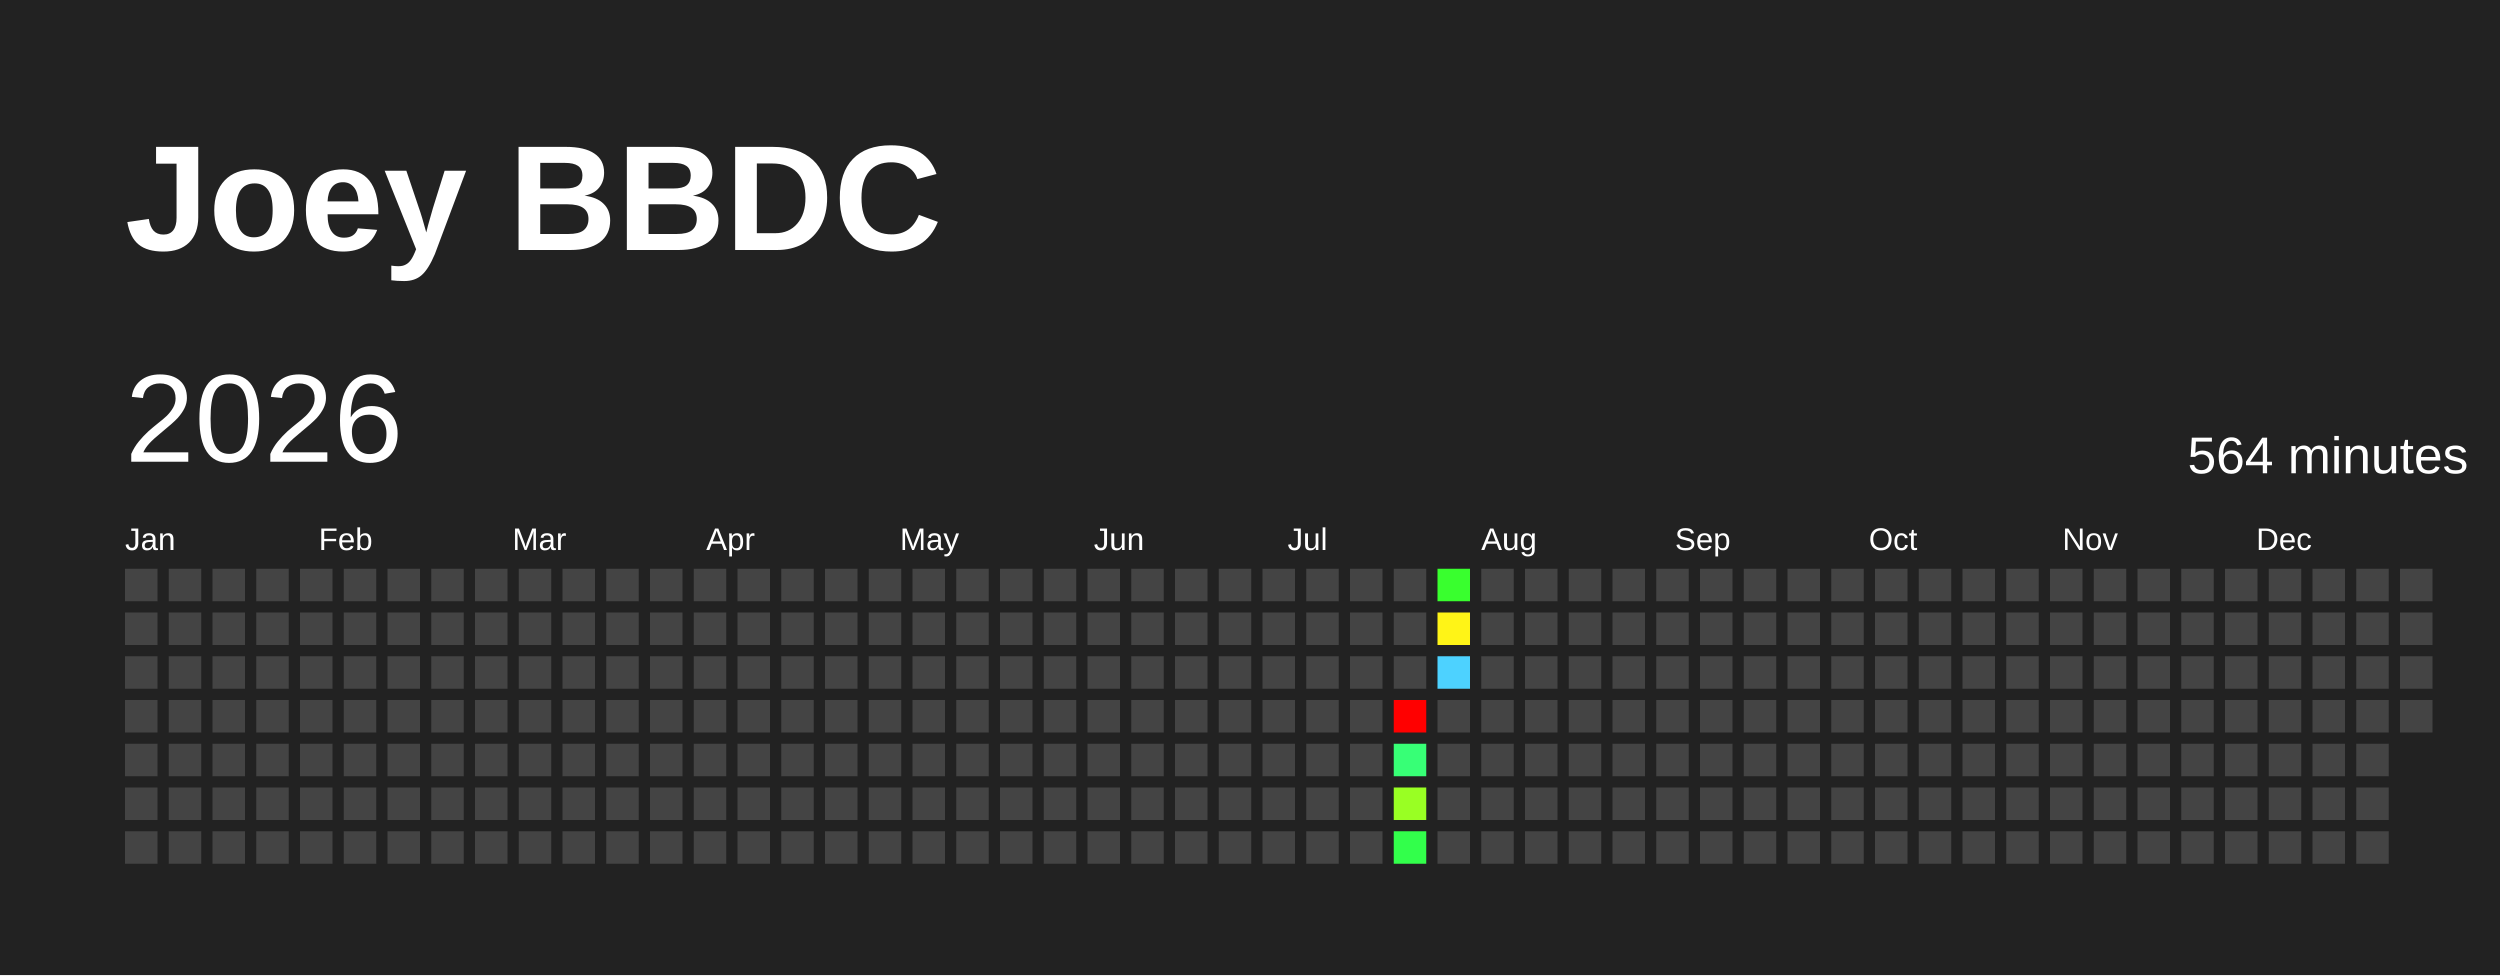
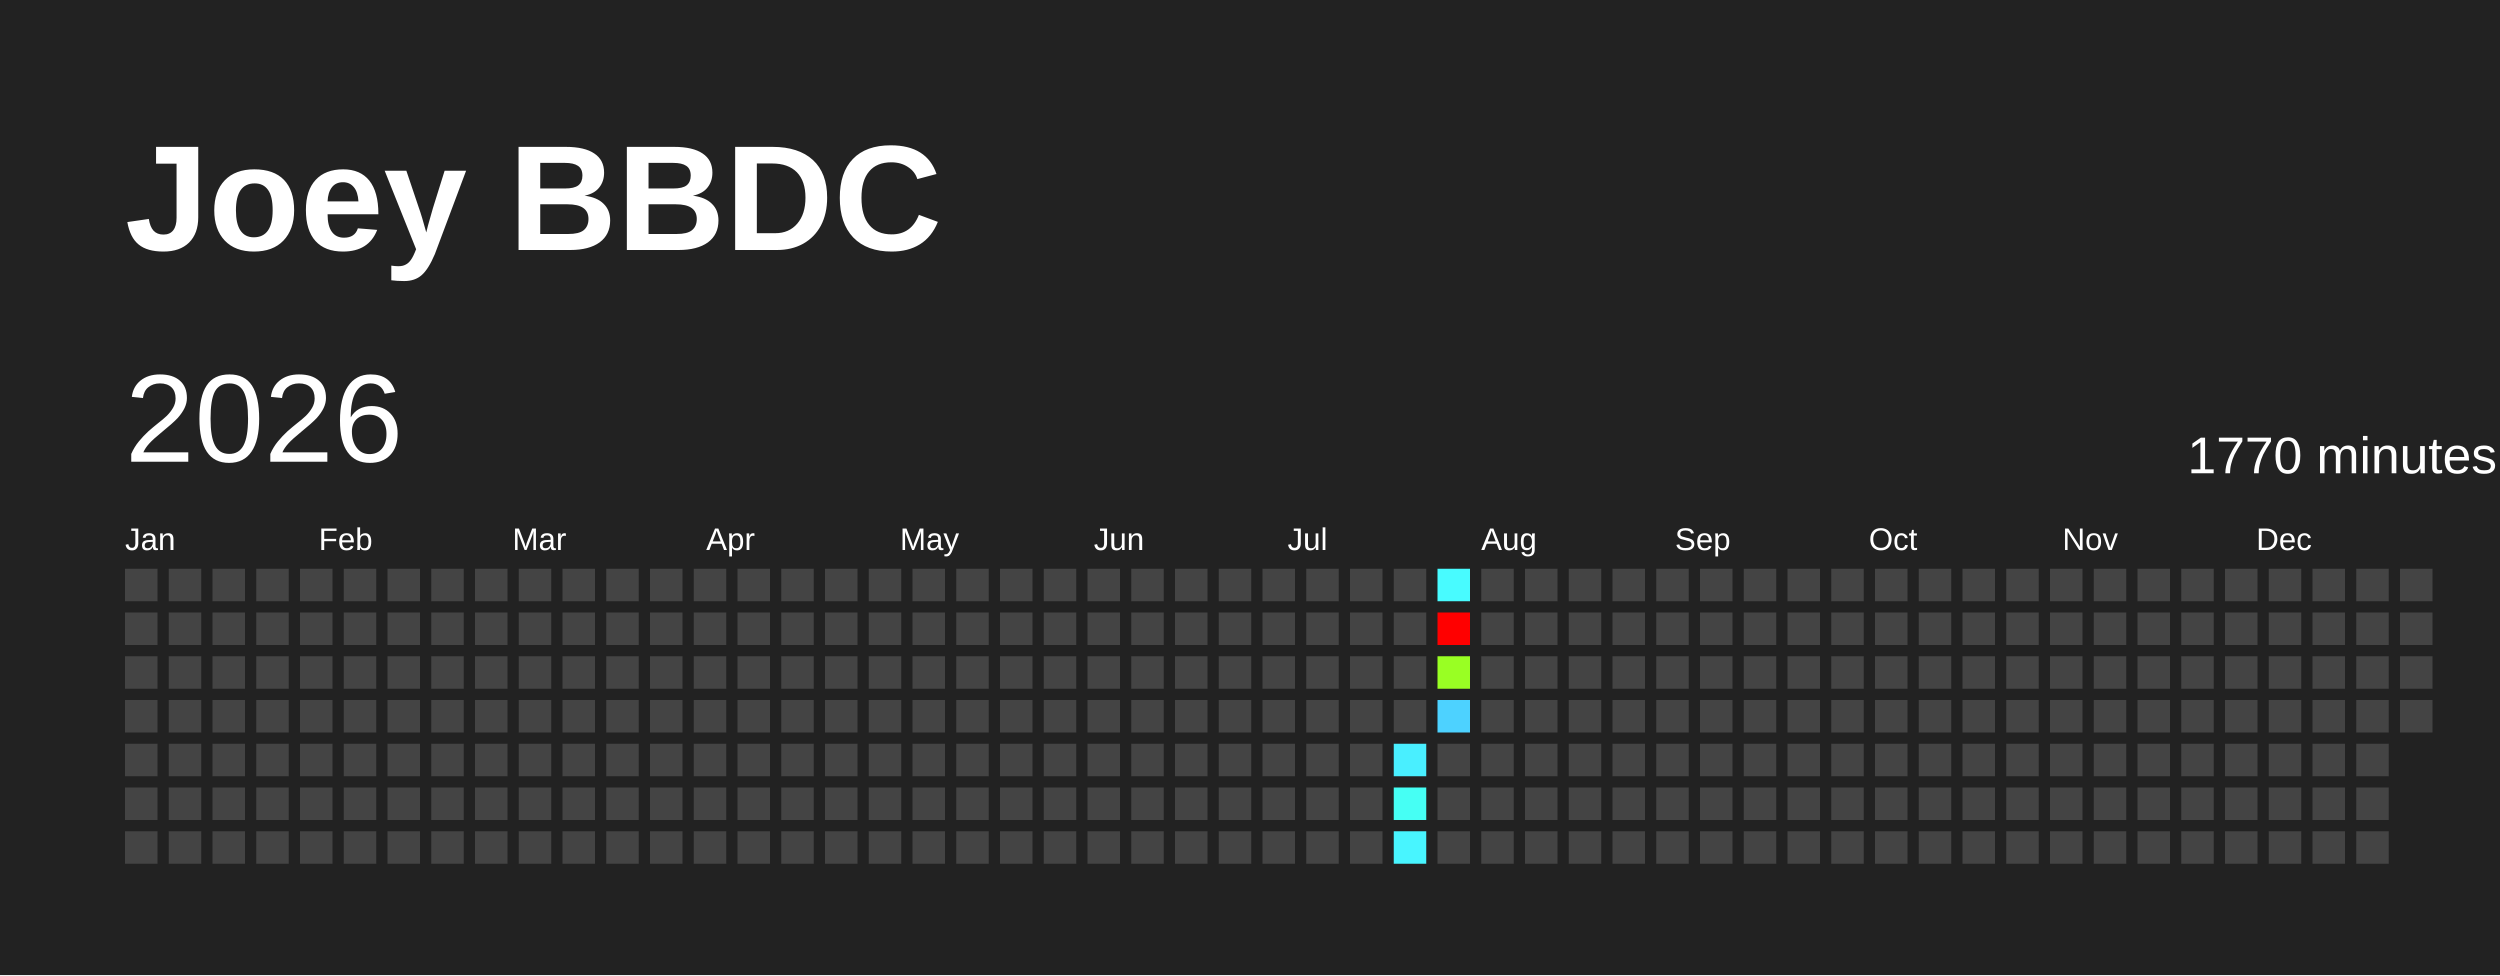
<svg xmlns="http://www.w3.org/2000/svg" baseProfile="full" height="78mm" version="1.1" viewBox="0,0,200,78" width="200mm">
  <defs />
  <rect fill="#222222" height="78" width="200" x="0" y="0" />
  <text fill="#FFFFFF" style="font-size:12px; font-family:Arial; font-weight:bold;" x="10" y="20">Joey BBDC</text>
  <text dominant-baseline="hanging" fill="#FFFFFF" style="font-size:10.0px; font-family:Arial;" x="10" y="30">2026</text>
-   <text dominant-baseline="hanging" fill="#FFFFFF" style="font-size:4.125px; font-family:Arial;" x="175" y="35">564 minutes</text>
+   <text dominant-baseline="hanging" fill="#FFFFFF" style="font-size:4.125px; font-family:Arial;" x="175" y="35">1770 minutes</text>
  <text fill="#FFFFFF" style="font-size:2.5px; font-family:Arial" x="10.0" y="44">Jan</text>
  <text fill="#FFFFFF" style="font-size:2.5px; font-family:Arial" x="25.5" y="44">Feb</text>
  <text fill="#FFFFFF" style="font-size:2.5px; font-family:Arial" x="41.0" y="44">Mar</text>
  <text fill="#FFFFFF" style="font-size:2.5px; font-family:Arial" x="56.5" y="44">Apr</text>
  <text fill="#FFFFFF" style="font-size:2.5px; font-family:Arial" x="72.0" y="44">May</text>
  <text fill="#FFFFFF" style="font-size:2.5px; font-family:Arial" x="87.5" y="44">Jun</text>
  <text fill="#FFFFFF" style="font-size:2.5px; font-family:Arial" x="103.0" y="44">Jul</text>
  <text fill="#FFFFFF" style="font-size:2.5px; font-family:Arial" x="118.5" y="44">Aug</text>
  <text fill="#FFFFFF" style="font-size:2.5px; font-family:Arial" x="134.0" y="44">Sep</text>
  <text fill="#FFFFFF" style="font-size:2.5px; font-family:Arial" x="149.5" y="44">Oct</text>
  <text fill="#FFFFFF" style="font-size:2.5px; font-family:Arial" x="165.0" y="44">Nov</text>
  <text fill="#FFFFFF" style="font-size:2.5px; font-family:Arial" x="180.5" y="44">Dec</text>
  <rect fill="#444444" height="2.6" width="2.6" x="10.0" y="45.5" />
  <rect fill="#444444" height="2.6" width="2.6" x="10.0" y="49.0" />
  <rect fill="#444444" height="2.6" width="2.6" x="10.0" y="52.5" />
  <rect fill="#444444" height="2.6" width="2.6" x="10.0" y="56.0" />
  <rect fill="#444444" height="2.6" width="2.6" x="10.0" y="59.5" />
  <rect fill="#444444" height="2.6" width="2.6" x="10.0" y="63.0" />
  <rect fill="#444444" height="2.6" width="2.6" x="10.0" y="66.5" />
  <rect fill="#444444" height="2.6" width="2.6" x="13.5" y="45.5" />
  <rect fill="#444444" height="2.6" width="2.6" x="13.5" y="49.0" />
  <rect fill="#444444" height="2.6" width="2.6" x="13.5" y="52.5" />
  <rect fill="#444444" height="2.6" width="2.6" x="13.5" y="56.0" />
  <rect fill="#444444" height="2.6" width="2.6" x="13.5" y="59.5" />
  <rect fill="#444444" height="2.6" width="2.6" x="13.5" y="63.0" />
  <rect fill="#444444" height="2.6" width="2.6" x="13.5" y="66.5" />
  <rect fill="#444444" height="2.6" width="2.6" x="17.0" y="45.5" />
  <rect fill="#444444" height="2.6" width="2.6" x="17.0" y="49.0" />
  <rect fill="#444444" height="2.6" width="2.6" x="17.0" y="52.5" />
  <rect fill="#444444" height="2.6" width="2.6" x="17.0" y="56.0" />
  <rect fill="#444444" height="2.6" width="2.6" x="17.0" y="59.5" />
  <rect fill="#444444" height="2.6" width="2.6" x="17.0" y="63.0" />
  <rect fill="#444444" height="2.6" width="2.6" x="17.0" y="66.5" />
  <rect fill="#444444" height="2.6" width="2.6" x="20.5" y="45.5" />
  <rect fill="#444444" height="2.6" width="2.6" x="20.5" y="49.0" />
  <rect fill="#444444" height="2.6" width="2.6" x="20.5" y="52.5" />
  <rect fill="#444444" height="2.6" width="2.6" x="20.5" y="56.0" />
  <rect fill="#444444" height="2.6" width="2.6" x="20.5" y="59.5" />
  <rect fill="#444444" height="2.6" width="2.6" x="20.5" y="63.0" />
  <rect fill="#444444" height="2.6" width="2.6" x="20.5" y="66.5" />
  <rect fill="#444444" height="2.6" width="2.6" x="24.0" y="45.5" />
  <rect fill="#444444" height="2.6" width="2.6" x="24.0" y="49.0" />
  <rect fill="#444444" height="2.6" width="2.6" x="24.0" y="52.5" />
  <rect fill="#444444" height="2.6" width="2.6" x="24.0" y="56.0" />
  <rect fill="#444444" height="2.6" width="2.6" x="24.0" y="59.5" />
  <rect fill="#444444" height="2.6" width="2.6" x="24.0" y="63.0" />
  <rect fill="#444444" height="2.6" width="2.6" x="24.0" y="66.5" />
  <rect fill="#444444" height="2.6" width="2.6" x="27.5" y="45.5" />
  <rect fill="#444444" height="2.6" width="2.6" x="27.5" y="49.0" />
  <rect fill="#444444" height="2.6" width="2.6" x="27.5" y="52.5" />
  <rect fill="#444444" height="2.6" width="2.6" x="27.5" y="56.0" />
  <rect fill="#444444" height="2.6" width="2.6" x="27.5" y="59.5" />
  <rect fill="#444444" height="2.6" width="2.6" x="27.5" y="63.0" />
  <rect fill="#444444" height="2.6" width="2.6" x="27.5" y="66.5" />
  <rect fill="#444444" height="2.6" width="2.6" x="31.0" y="45.5" />
  <rect fill="#444444" height="2.6" width="2.6" x="31.0" y="49.0" />
  <rect fill="#444444" height="2.6" width="2.6" x="31.0" y="52.5" />
  <rect fill="#444444" height="2.6" width="2.6" x="31.0" y="56.0" />
  <rect fill="#444444" height="2.6" width="2.6" x="31.0" y="59.5" />
  <rect fill="#444444" height="2.6" width="2.6" x="31.0" y="63.0" />
  <rect fill="#444444" height="2.6" width="2.6" x="31.0" y="66.5" />
  <rect fill="#444444" height="2.6" width="2.6" x="34.5" y="45.5" />
  <rect fill="#444444" height="2.6" width="2.6" x="34.5" y="49.0" />
  <rect fill="#444444" height="2.6" width="2.6" x="34.5" y="52.5" />
  <rect fill="#444444" height="2.6" width="2.6" x="34.5" y="56.0" />
  <rect fill="#444444" height="2.6" width="2.6" x="34.5" y="59.5" />
  <rect fill="#444444" height="2.6" width="2.6" x="34.5" y="63.0" />
  <rect fill="#444444" height="2.6" width="2.6" x="34.5" y="66.5" />
  <rect fill="#444444" height="2.6" width="2.6" x="38.0" y="45.5" />
  <rect fill="#444444" height="2.6" width="2.6" x="38.0" y="49.0" />
  <rect fill="#444444" height="2.6" width="2.6" x="38.0" y="52.5" />
  <rect fill="#444444" height="2.6" width="2.6" x="38.0" y="56.0" />
  <rect fill="#444444" height="2.6" width="2.6" x="38.0" y="59.5" />
  <rect fill="#444444" height="2.6" width="2.6" x="38.0" y="63.0" />
  <rect fill="#444444" height="2.6" width="2.6" x="38.0" y="66.5" />
  <rect fill="#444444" height="2.6" width="2.6" x="41.5" y="45.5" />
  <rect fill="#444444" height="2.6" width="2.6" x="41.5" y="49.0" />
  <rect fill="#444444" height="2.6" width="2.6" x="41.5" y="52.5" />
  <rect fill="#444444" height="2.6" width="2.6" x="41.5" y="56.0" />
  <rect fill="#444444" height="2.6" width="2.6" x="41.5" y="59.5" />
  <rect fill="#444444" height="2.6" width="2.6" x="41.5" y="63.0" />
  <rect fill="#444444" height="2.6" width="2.6" x="41.5" y="66.5" />
  <rect fill="#444444" height="2.6" width="2.6" x="45.0" y="45.5" />
  <rect fill="#444444" height="2.6" width="2.6" x="45.0" y="49.0" />
  <rect fill="#444444" height="2.6" width="2.6" x="45.0" y="52.5" />
  <rect fill="#444444" height="2.6" width="2.6" x="45.0" y="56.0" />
  <rect fill="#444444" height="2.6" width="2.6" x="45.0" y="59.5" />
  <rect fill="#444444" height="2.6" width="2.6" x="45.0" y="63.0" />
  <rect fill="#444444" height="2.6" width="2.6" x="45.0" y="66.5" />
  <rect fill="#444444" height="2.6" width="2.6" x="48.5" y="45.5" />
  <rect fill="#444444" height="2.6" width="2.6" x="48.5" y="49.0" />
  <rect fill="#444444" height="2.6" width="2.6" x="48.5" y="52.5" />
  <rect fill="#444444" height="2.6" width="2.6" x="48.5" y="56.0" />
  <rect fill="#444444" height="2.6" width="2.6" x="48.5" y="59.5" />
  <rect fill="#444444" height="2.6" width="2.6" x="48.5" y="63.0" />
  <rect fill="#444444" height="2.6" width="2.6" x="48.5" y="66.5" />
  <rect fill="#444444" height="2.6" width="2.6" x="52.0" y="45.5" />
  <rect fill="#444444" height="2.6" width="2.6" x="52.0" y="49.0" />
  <rect fill="#444444" height="2.6" width="2.6" x="52.0" y="52.5" />
  <rect fill="#444444" height="2.6" width="2.6" x="52.0" y="56.0" />
  <rect fill="#444444" height="2.6" width="2.6" x="52.0" y="59.5" />
  <rect fill="#444444" height="2.6" width="2.6" x="52.0" y="63.0" />
  <rect fill="#444444" height="2.6" width="2.6" x="52.0" y="66.5" />
  <rect fill="#444444" height="2.6" width="2.6" x="55.5" y="45.5" />
  <rect fill="#444444" height="2.6" width="2.6" x="55.5" y="49.0" />
  <rect fill="#444444" height="2.6" width="2.6" x="55.5" y="52.5" />
  <rect fill="#444444" height="2.6" width="2.6" x="55.5" y="56.0" />
  <rect fill="#444444" height="2.6" width="2.6" x="55.5" y="59.5" />
  <rect fill="#444444" height="2.6" width="2.6" x="55.5" y="63.0" />
  <rect fill="#444444" height="2.6" width="2.6" x="55.5" y="66.5" />
  <rect fill="#444444" height="2.6" width="2.6" x="59.0" y="45.5" />
  <rect fill="#444444" height="2.6" width="2.6" x="59.0" y="49.0" />
  <rect fill="#444444" height="2.6" width="2.6" x="59.0" y="52.5" />
  <rect fill="#444444" height="2.6" width="2.6" x="59.0" y="56.0" />
  <rect fill="#444444" height="2.6" width="2.6" x="59.0" y="59.5" />
  <rect fill="#444444" height="2.6" width="2.6" x="59.0" y="63.0" />
  <rect fill="#444444" height="2.6" width="2.6" x="59.0" y="66.5" />
  <rect fill="#444444" height="2.6" width="2.6" x="62.5" y="45.5" />
  <rect fill="#444444" height="2.6" width="2.6" x="62.5" y="49.0" />
  <rect fill="#444444" height="2.6" width="2.6" x="62.5" y="52.5" />
  <rect fill="#444444" height="2.6" width="2.6" x="62.5" y="56.0" />
  <rect fill="#444444" height="2.6" width="2.6" x="62.5" y="59.5" />
  <rect fill="#444444" height="2.6" width="2.6" x="62.5" y="63.0" />
  <rect fill="#444444" height="2.6" width="2.6" x="62.5" y="66.5" />
  <rect fill="#444444" height="2.6" width="2.6" x="66.0" y="45.5" />
  <rect fill="#444444" height="2.6" width="2.6" x="66.0" y="49.0" />
  <rect fill="#444444" height="2.6" width="2.6" x="66.0" y="52.5" />
  <rect fill="#444444" height="2.6" width="2.6" x="66.0" y="56.0" />
  <rect fill="#444444" height="2.6" width="2.6" x="66.0" y="59.5" />
  <rect fill="#444444" height="2.6" width="2.6" x="66.0" y="63.0" />
  <rect fill="#444444" height="2.6" width="2.6" x="66.0" y="66.5" />
  <rect fill="#444444" height="2.6" width="2.6" x="69.5" y="45.5" />
  <rect fill="#444444" height="2.6" width="2.6" x="69.5" y="49.0" />
  <rect fill="#444444" height="2.6" width="2.6" x="69.5" y="52.5" />
  <rect fill="#444444" height="2.6" width="2.6" x="69.5" y="56.0" />
  <rect fill="#444444" height="2.6" width="2.6" x="69.5" y="59.5" />
  <rect fill="#444444" height="2.6" width="2.6" x="69.5" y="63.0" />
  <rect fill="#444444" height="2.6" width="2.6" x="69.5" y="66.5" />
  <rect fill="#444444" height="2.6" width="2.6" x="73.0" y="45.5" />
  <rect fill="#444444" height="2.6" width="2.6" x="73.0" y="49.0" />
  <rect fill="#444444" height="2.6" width="2.6" x="73.0" y="52.5" />
  <rect fill="#444444" height="2.6" width="2.6" x="73.0" y="56.0" />
  <rect fill="#444444" height="2.6" width="2.6" x="73.0" y="59.5" />
  <rect fill="#444444" height="2.6" width="2.6" x="73.0" y="63.0" />
  <rect fill="#444444" height="2.6" width="2.6" x="73.0" y="66.5" />
  <rect fill="#444444" height="2.6" width="2.6" x="76.5" y="45.5" />
  <rect fill="#444444" height="2.6" width="2.6" x="76.5" y="49.0" />
  <rect fill="#444444" height="2.6" width="2.6" x="76.5" y="52.5" />
  <rect fill="#444444" height="2.6" width="2.6" x="76.5" y="56.0" />
  <rect fill="#444444" height="2.6" width="2.6" x="76.5" y="59.5" />
  <rect fill="#444444" height="2.6" width="2.6" x="76.5" y="63.0" />
  <rect fill="#444444" height="2.6" width="2.6" x="76.5" y="66.5" />
  <rect fill="#444444" height="2.6" width="2.6" x="80.0" y="45.5" />
  <rect fill="#444444" height="2.6" width="2.6" x="80.0" y="49.0" />
  <rect fill="#444444" height="2.6" width="2.6" x="80.0" y="52.5" />
  <rect fill="#444444" height="2.6" width="2.6" x="80.0" y="56.0" />
  <rect fill="#444444" height="2.6" width="2.6" x="80.0" y="59.5" />
  <rect fill="#444444" height="2.6" width="2.6" x="80.0" y="63.0" />
  <rect fill="#444444" height="2.6" width="2.6" x="80.0" y="66.5" />
  <rect fill="#444444" height="2.6" width="2.6" x="83.5" y="45.5" />
  <rect fill="#444444" height="2.6" width="2.6" x="83.5" y="49.0" />
  <rect fill="#444444" height="2.6" width="2.6" x="83.5" y="52.5" />
  <rect fill="#444444" height="2.6" width="2.6" x="83.5" y="56.0" />
  <rect fill="#444444" height="2.6" width="2.6" x="83.5" y="59.5" />
  <rect fill="#444444" height="2.6" width="2.6" x="83.5" y="63.0" />
  <rect fill="#444444" height="2.6" width="2.6" x="83.5" y="66.5" />
  <rect fill="#444444" height="2.6" width="2.6" x="87.0" y="45.5" />
  <rect fill="#444444" height="2.6" width="2.6" x="87.0" y="49.0" />
  <rect fill="#444444" height="2.6" width="2.6" x="87.0" y="52.5" />
  <rect fill="#444444" height="2.6" width="2.6" x="87.0" y="56.0" />
  <rect fill="#444444" height="2.6" width="2.6" x="87.0" y="59.5" />
  <rect fill="#444444" height="2.6" width="2.6" x="87.0" y="63.0" />
  <rect fill="#444444" height="2.6" width="2.6" x="87.0" y="66.5" />
  <rect fill="#444444" height="2.6" width="2.6" x="90.5" y="45.5" />
  <rect fill="#444444" height="2.6" width="2.6" x="90.5" y="49.0" />
  <rect fill="#444444" height="2.6" width="2.6" x="90.5" y="52.5" />
  <rect fill="#444444" height="2.6" width="2.6" x="90.5" y="56.0" />
  <rect fill="#444444" height="2.6" width="2.6" x="90.5" y="59.5" />
  <rect fill="#444444" height="2.6" width="2.6" x="90.5" y="63.0" />
  <rect fill="#444444" height="2.6" width="2.6" x="90.5" y="66.5" />
  <rect fill="#444444" height="2.6" width="2.6" x="94.0" y="45.5" />
  <rect fill="#444444" height="2.6" width="2.6" x="94.0" y="49.0" />
  <rect fill="#444444" height="2.6" width="2.6" x="94.0" y="52.5" />
  <rect fill="#444444" height="2.6" width="2.6" x="94.0" y="56.0" />
  <rect fill="#444444" height="2.6" width="2.6" x="94.0" y="59.5" />
  <rect fill="#444444" height="2.6" width="2.6" x="94.0" y="63.0" />
  <rect fill="#444444" height="2.6" width="2.6" x="94.0" y="66.5" />
  <rect fill="#444444" height="2.6" width="2.6" x="97.5" y="45.5" />
  <rect fill="#444444" height="2.6" width="2.6" x="97.5" y="49.0" />
  <rect fill="#444444" height="2.6" width="2.6" x="97.5" y="52.5" />
  <rect fill="#444444" height="2.6" width="2.6" x="97.5" y="56.0" />
  <rect fill="#444444" height="2.6" width="2.6" x="97.5" y="59.5" />
  <rect fill="#444444" height="2.6" width="2.6" x="97.5" y="63.0" />
  <rect fill="#444444" height="2.6" width="2.6" x="97.5" y="66.5" />
  <rect fill="#444444" height="2.6" width="2.6" x="101.0" y="45.5" />
  <rect fill="#444444" height="2.6" width="2.6" x="101.0" y="49.0" />
  <rect fill="#444444" height="2.6" width="2.6" x="101.0" y="52.5" />
  <rect fill="#444444" height="2.6" width="2.6" x="101.0" y="56.0" />
  <rect fill="#444444" height="2.6" width="2.6" x="101.0" y="59.5" />
  <rect fill="#444444" height="2.6" width="2.6" x="101.0" y="63.0" />
  <rect fill="#444444" height="2.6" width="2.6" x="101.0" y="66.5" />
  <rect fill="#444444" height="2.6" width="2.6" x="104.5" y="45.5" />
  <rect fill="#444444" height="2.6" width="2.6" x="104.5" y="49.0" />
  <rect fill="#444444" height="2.6" width="2.6" x="104.5" y="52.5" />
  <rect fill="#444444" height="2.6" width="2.6" x="104.5" y="56.0" />
  <rect fill="#444444" height="2.6" width="2.6" x="104.5" y="59.5" />
  <rect fill="#444444" height="2.6" width="2.6" x="104.5" y="63.0" />
  <rect fill="#444444" height="2.6" width="2.6" x="104.5" y="66.5" />
  <rect fill="#444444" height="2.6" width="2.6" x="108.0" y="45.5" />
  <rect fill="#444444" height="2.6" width="2.6" x="108.0" y="49.0" />
  <rect fill="#444444" height="2.6" width="2.6" x="108.0" y="52.5" />
  <rect fill="#444444" height="2.6" width="2.6" x="108.0" y="56.0" />
  <rect fill="#444444" height="2.6" width="2.6" x="108.0" y="59.5" />
  <rect fill="#444444" height="2.6" width="2.6" x="108.0" y="63.0" />
  <rect fill="#444444" height="2.6" width="2.6" x="108.0" y="66.5" />
  <rect fill="#444444" height="2.6" width="2.6" x="111.5" y="45.5" />
  <rect fill="#444444" height="2.6" width="2.6" x="111.5" y="49.0" />
  <rect fill="#444444" height="2.6" width="2.6" x="111.5" y="52.5" />
-   <rect fill="red" height="2.6" width="2.6" x="111.5" y="56.0" />
-   <rect fill="#37ff76" height="2.6" width="2.6" x="111.5" y="59.5" />
-   <rect fill="#99ff23" height="2.6" width="2.6" x="111.5" y="63.0" />
-   <rect fill="#32ff4b" height="2.6" width="2.6" x="111.5" y="66.5" />
-   <rect fill="#39ff2e" height="2.6" width="2.6" x="115.0" y="45.5" />
-   <rect fill="#fff417" height="2.6" width="2.6" x="115.0" y="49.0" />
-   <rect fill="#4dd2ff" height="2.6" width="2.6" x="115.0" y="52.5" />
-   <rect fill="#444444" height="2.6" width="2.6" x="115.0" y="56.0" />
+   <rect fill="#444444" height="2.6" width="2.6" x="111.5" y="56.0" />
+   <rect fill="#49efff" height="2.6" width="2.6" x="111.5" y="59.5" />
+   <rect fill="#46fff4" height="2.6" width="2.6" x="111.5" y="63.0" />
+   <rect fill="#48f5ff" height="2.6" width="2.6" x="111.5" y="66.5" />
+   <rect fill="#48fbff" height="2.6" width="2.6" x="115.0" y="45.5" />
+   <rect fill="red" height="2.6" width="2.6" x="115.0" y="49.0" />
+   <rect fill="#99ff23" height="2.6" width="2.6" x="115.0" y="52.5" />
+   <rect fill="#4dd2ff" height="2.6" width="2.6" x="115.0" y="56.0" />
  <rect fill="#444444" height="2.6" width="2.6" x="115.0" y="59.5" />
  <rect fill="#444444" height="2.6" width="2.6" x="115.0" y="63.0" />
  <rect fill="#444444" height="2.6" width="2.6" x="115.0" y="66.5" />
  <rect fill="#444444" height="2.6" width="2.6" x="118.5" y="45.5" />
  <rect fill="#444444" height="2.6" width="2.6" x="118.5" y="49.0" />
  <rect fill="#444444" height="2.6" width="2.6" x="118.5" y="52.5" />
  <rect fill="#444444" height="2.6" width="2.6" x="118.5" y="56.0" />
  <rect fill="#444444" height="2.6" width="2.6" x="118.5" y="59.5" />
  <rect fill="#444444" height="2.6" width="2.6" x="118.5" y="63.0" />
  <rect fill="#444444" height="2.6" width="2.6" x="118.5" y="66.5" />
  <rect fill="#444444" height="2.6" width="2.6" x="122.0" y="45.5" />
  <rect fill="#444444" height="2.6" width="2.6" x="122.0" y="49.0" />
  <rect fill="#444444" height="2.6" width="2.6" x="122.0" y="52.5" />
  <rect fill="#444444" height="2.6" width="2.6" x="122.0" y="56.0" />
  <rect fill="#444444" height="2.6" width="2.6" x="122.0" y="59.5" />
  <rect fill="#444444" height="2.6" width="2.6" x="122.0" y="63.0" />
  <rect fill="#444444" height="2.6" width="2.6" x="122.0" y="66.5" />
  <rect fill="#444444" height="2.6" width="2.6" x="125.5" y="45.5" />
  <rect fill="#444444" height="2.6" width="2.6" x="125.5" y="49.0" />
  <rect fill="#444444" height="2.6" width="2.6" x="125.5" y="52.5" />
  <rect fill="#444444" height="2.6" width="2.6" x="125.5" y="56.0" />
  <rect fill="#444444" height="2.6" width="2.6" x="125.5" y="59.5" />
  <rect fill="#444444" height="2.6" width="2.6" x="125.5" y="63.0" />
  <rect fill="#444444" height="2.6" width="2.6" x="125.5" y="66.5" />
  <rect fill="#444444" height="2.6" width="2.6" x="129.0" y="45.5" />
  <rect fill="#444444" height="2.6" width="2.6" x="129.0" y="49.0" />
  <rect fill="#444444" height="2.6" width="2.6" x="129.0" y="52.5" />
  <rect fill="#444444" height="2.6" width="2.6" x="129.0" y="56.0" />
  <rect fill="#444444" height="2.6" width="2.6" x="129.0" y="59.5" />
  <rect fill="#444444" height="2.6" width="2.6" x="129.0" y="63.0" />
  <rect fill="#444444" height="2.6" width="2.6" x="129.0" y="66.5" />
  <rect fill="#444444" height="2.6" width="2.6" x="132.5" y="45.5" />
  <rect fill="#444444" height="2.6" width="2.6" x="132.5" y="49.0" />
  <rect fill="#444444" height="2.6" width="2.6" x="132.5" y="52.5" />
  <rect fill="#444444" height="2.6" width="2.6" x="132.5" y="56.0" />
  <rect fill="#444444" height="2.6" width="2.6" x="132.5" y="59.5" />
  <rect fill="#444444" height="2.6" width="2.6" x="132.5" y="63.0" />
  <rect fill="#444444" height="2.6" width="2.6" x="132.5" y="66.5" />
  <rect fill="#444444" height="2.6" width="2.6" x="136.0" y="45.5" />
  <rect fill="#444444" height="2.6" width="2.6" x="136.0" y="49.0" />
  <rect fill="#444444" height="2.6" width="2.6" x="136.0" y="52.5" />
  <rect fill="#444444" height="2.6" width="2.6" x="136.0" y="56.0" />
  <rect fill="#444444" height="2.6" width="2.6" x="136.0" y="59.5" />
  <rect fill="#444444" height="2.6" width="2.6" x="136.0" y="63.0" />
  <rect fill="#444444" height="2.6" width="2.6" x="136.0" y="66.5" />
  <rect fill="#444444" height="2.6" width="2.6" x="139.5" y="45.5" />
  <rect fill="#444444" height="2.6" width="2.6" x="139.5" y="49.0" />
  <rect fill="#444444" height="2.6" width="2.6" x="139.5" y="52.5" />
  <rect fill="#444444" height="2.6" width="2.6" x="139.5" y="56.0" />
  <rect fill="#444444" height="2.6" width="2.6" x="139.5" y="59.5" />
  <rect fill="#444444" height="2.6" width="2.6" x="139.5" y="63.0" />
  <rect fill="#444444" height="2.6" width="2.6" x="139.5" y="66.5" />
  <rect fill="#444444" height="2.6" width="2.6" x="143.0" y="45.5" />
  <rect fill="#444444" height="2.6" width="2.6" x="143.0" y="49.0" />
  <rect fill="#444444" height="2.6" width="2.6" x="143.0" y="52.5" />
  <rect fill="#444444" height="2.6" width="2.6" x="143.0" y="56.0" />
  <rect fill="#444444" height="2.6" width="2.6" x="143.0" y="59.5" />
  <rect fill="#444444" height="2.6" width="2.6" x="143.0" y="63.0" />
  <rect fill="#444444" height="2.6" width="2.6" x="143.0" y="66.5" />
  <rect fill="#444444" height="2.6" width="2.6" x="146.5" y="45.5" />
  <rect fill="#444444" height="2.6" width="2.6" x="146.5" y="49.0" />
  <rect fill="#444444" height="2.6" width="2.6" x="146.5" y="52.5" />
  <rect fill="#444444" height="2.6" width="2.6" x="146.5" y="56.0" />
  <rect fill="#444444" height="2.6" width="2.6" x="146.5" y="59.5" />
  <rect fill="#444444" height="2.6" width="2.6" x="146.5" y="63.0" />
  <rect fill="#444444" height="2.6" width="2.6" x="146.5" y="66.5" />
  <rect fill="#444444" height="2.6" width="2.6" x="150.0" y="45.5" />
  <rect fill="#444444" height="2.6" width="2.6" x="150.0" y="49.0" />
  <rect fill="#444444" height="2.6" width="2.6" x="150.0" y="52.5" />
  <rect fill="#444444" height="2.6" width="2.6" x="150.0" y="56.0" />
  <rect fill="#444444" height="2.6" width="2.6" x="150.0" y="59.5" />
  <rect fill="#444444" height="2.6" width="2.6" x="150.0" y="63.0" />
  <rect fill="#444444" height="2.6" width="2.6" x="150.0" y="66.5" />
  <rect fill="#444444" height="2.6" width="2.6" x="153.5" y="45.5" />
  <rect fill="#444444" height="2.6" width="2.6" x="153.5" y="49.0" />
  <rect fill="#444444" height="2.6" width="2.6" x="153.5" y="52.5" />
  <rect fill="#444444" height="2.6" width="2.6" x="153.5" y="56.0" />
  <rect fill="#444444" height="2.6" width="2.6" x="153.5" y="59.5" />
  <rect fill="#444444" height="2.6" width="2.6" x="153.5" y="63.0" />
  <rect fill="#444444" height="2.6" width="2.6" x="153.5" y="66.5" />
  <rect fill="#444444" height="2.6" width="2.6" x="157.0" y="45.5" />
  <rect fill="#444444" height="2.6" width="2.6" x="157.0" y="49.0" />
  <rect fill="#444444" height="2.6" width="2.6" x="157.0" y="52.5" />
  <rect fill="#444444" height="2.6" width="2.6" x="157.0" y="56.0" />
  <rect fill="#444444" height="2.6" width="2.6" x="157.0" y="59.5" />
  <rect fill="#444444" height="2.6" width="2.6" x="157.0" y="63.0" />
  <rect fill="#444444" height="2.6" width="2.6" x="157.0" y="66.5" />
  <rect fill="#444444" height="2.6" width="2.6" x="160.5" y="45.5" />
  <rect fill="#444444" height="2.6" width="2.6" x="160.5" y="49.0" />
  <rect fill="#444444" height="2.6" width="2.6" x="160.5" y="52.5" />
  <rect fill="#444444" height="2.6" width="2.6" x="160.5" y="56.0" />
  <rect fill="#444444" height="2.6" width="2.6" x="160.5" y="59.5" />
  <rect fill="#444444" height="2.6" width="2.6" x="160.5" y="63.0" />
  <rect fill="#444444" height="2.6" width="2.6" x="160.5" y="66.5" />
  <rect fill="#444444" height="2.6" width="2.6" x="164.0" y="45.5" />
  <rect fill="#444444" height="2.6" width="2.6" x="164.0" y="49.0" />
  <rect fill="#444444" height="2.6" width="2.6" x="164.0" y="52.5" />
  <rect fill="#444444" height="2.6" width="2.6" x="164.0" y="56.0" />
  <rect fill="#444444" height="2.6" width="2.6" x="164.0" y="59.5" />
  <rect fill="#444444" height="2.6" width="2.6" x="164.0" y="63.0" />
  <rect fill="#444444" height="2.6" width="2.6" x="164.0" y="66.5" />
  <rect fill="#444444" height="2.6" width="2.6" x="167.5" y="45.5" />
  <rect fill="#444444" height="2.6" width="2.6" x="167.5" y="49.0" />
  <rect fill="#444444" height="2.6" width="2.6" x="167.5" y="52.5" />
  <rect fill="#444444" height="2.6" width="2.6" x="167.5" y="56.0" />
  <rect fill="#444444" height="2.6" width="2.6" x="167.5" y="59.5" />
  <rect fill="#444444" height="2.6" width="2.6" x="167.5" y="63.0" />
  <rect fill="#444444" height="2.6" width="2.6" x="167.5" y="66.5" />
  <rect fill="#444444" height="2.6" width="2.6" x="171.0" y="45.5" />
  <rect fill="#444444" height="2.6" width="2.6" x="171.0" y="49.0" />
  <rect fill="#444444" height="2.6" width="2.6" x="171.0" y="52.5" />
  <rect fill="#444444" height="2.6" width="2.6" x="171.0" y="56.0" />
  <rect fill="#444444" height="2.6" width="2.6" x="171.0" y="59.5" />
  <rect fill="#444444" height="2.6" width="2.6" x="171.0" y="63.0" />
  <rect fill="#444444" height="2.6" width="2.6" x="171.0" y="66.5" />
  <rect fill="#444444" height="2.6" width="2.6" x="174.5" y="45.5" />
  <rect fill="#444444" height="2.6" width="2.6" x="174.5" y="49.0" />
  <rect fill="#444444" height="2.6" width="2.6" x="174.5" y="52.5" />
  <rect fill="#444444" height="2.6" width="2.6" x="174.5" y="56.0" />
  <rect fill="#444444" height="2.6" width="2.6" x="174.5" y="59.5" />
  <rect fill="#444444" height="2.6" width="2.6" x="174.5" y="63.0" />
  <rect fill="#444444" height="2.6" width="2.6" x="174.5" y="66.5" />
  <rect fill="#444444" height="2.6" width="2.6" x="178.0" y="45.5" />
  <rect fill="#444444" height="2.6" width="2.6" x="178.0" y="49.0" />
  <rect fill="#444444" height="2.6" width="2.6" x="178.0" y="52.5" />
  <rect fill="#444444" height="2.6" width="2.6" x="178.0" y="56.0" />
  <rect fill="#444444" height="2.6" width="2.6" x="178.0" y="59.5" />
  <rect fill="#444444" height="2.6" width="2.6" x="178.0" y="63.0" />
  <rect fill="#444444" height="2.6" width="2.6" x="178.0" y="66.5" />
  <rect fill="#444444" height="2.6" width="2.6" x="181.5" y="45.5" />
  <rect fill="#444444" height="2.6" width="2.6" x="181.5" y="49.0" />
  <rect fill="#444444" height="2.6" width="2.6" x="181.5" y="52.5" />
  <rect fill="#444444" height="2.6" width="2.6" x="181.5" y="56.0" />
  <rect fill="#444444" height="2.6" width="2.6" x="181.5" y="59.5" />
  <rect fill="#444444" height="2.6" width="2.6" x="181.5" y="63.0" />
  <rect fill="#444444" height="2.6" width="2.6" x="181.5" y="66.5" />
  <rect fill="#444444" height="2.6" width="2.6" x="185.0" y="45.5" />
  <rect fill="#444444" height="2.6" width="2.6" x="185.0" y="49.0" />
  <rect fill="#444444" height="2.6" width="2.6" x="185.0" y="52.5" />
  <rect fill="#444444" height="2.6" width="2.6" x="185.0" y="56.0" />
  <rect fill="#444444" height="2.6" width="2.6" x="185.0" y="59.5" />
  <rect fill="#444444" height="2.6" width="2.6" x="185.0" y="63.0" />
  <rect fill="#444444" height="2.6" width="2.6" x="185.0" y="66.5" />
  <rect fill="#444444" height="2.6" width="2.6" x="188.5" y="45.5" />
  <rect fill="#444444" height="2.6" width="2.6" x="188.5" y="49.0" />
  <rect fill="#444444" height="2.6" width="2.6" x="188.5" y="52.5" />
  <rect fill="#444444" height="2.6" width="2.6" x="188.5" y="56.0" />
  <rect fill="#444444" height="2.6" width="2.6" x="188.5" y="59.5" />
  <rect fill="#444444" height="2.6" width="2.6" x="188.5" y="63.0" />
  <rect fill="#444444" height="2.6" width="2.6" x="188.5" y="66.5" />
  <rect fill="#444444" height="2.6" width="2.6" x="192.0" y="45.5" />
  <rect fill="#444444" height="2.6" width="2.6" x="192.0" y="49.0" />
  <rect fill="#444444" height="2.6" width="2.6" x="192.0" y="52.5" />
  <rect fill="#444444" height="2.6" width="2.6" x="192.0" y="56.0" />
</svg>
